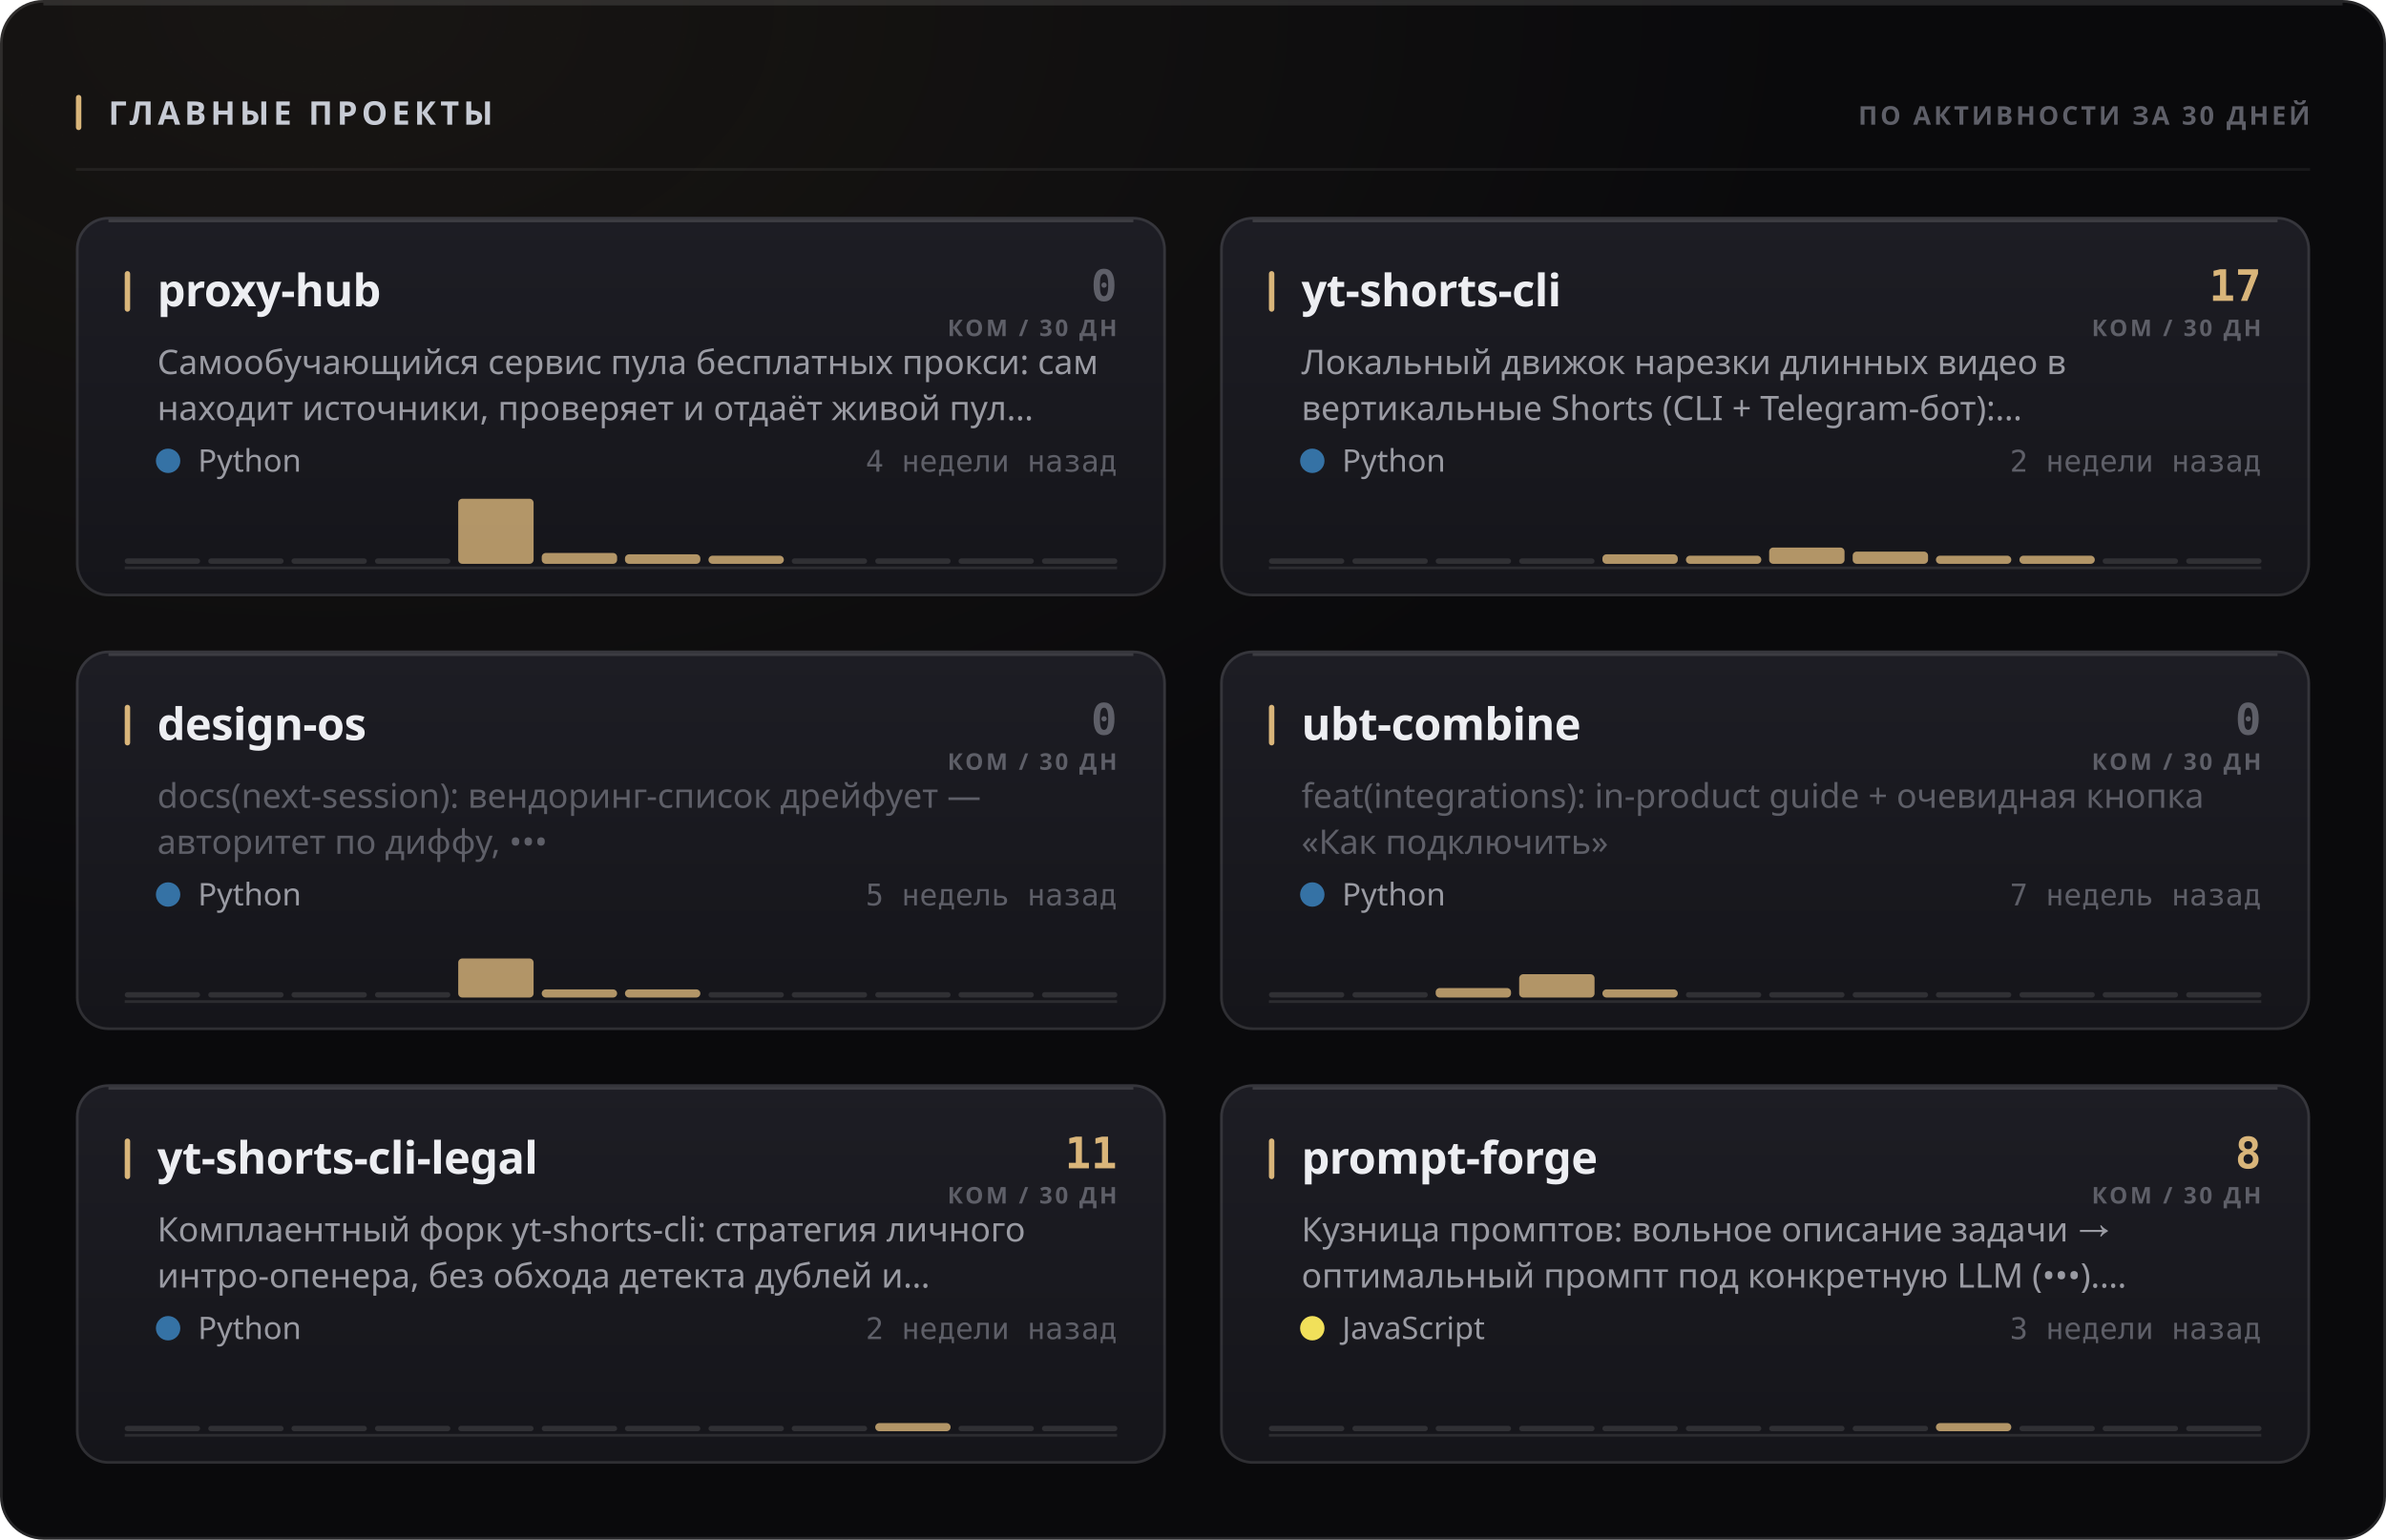
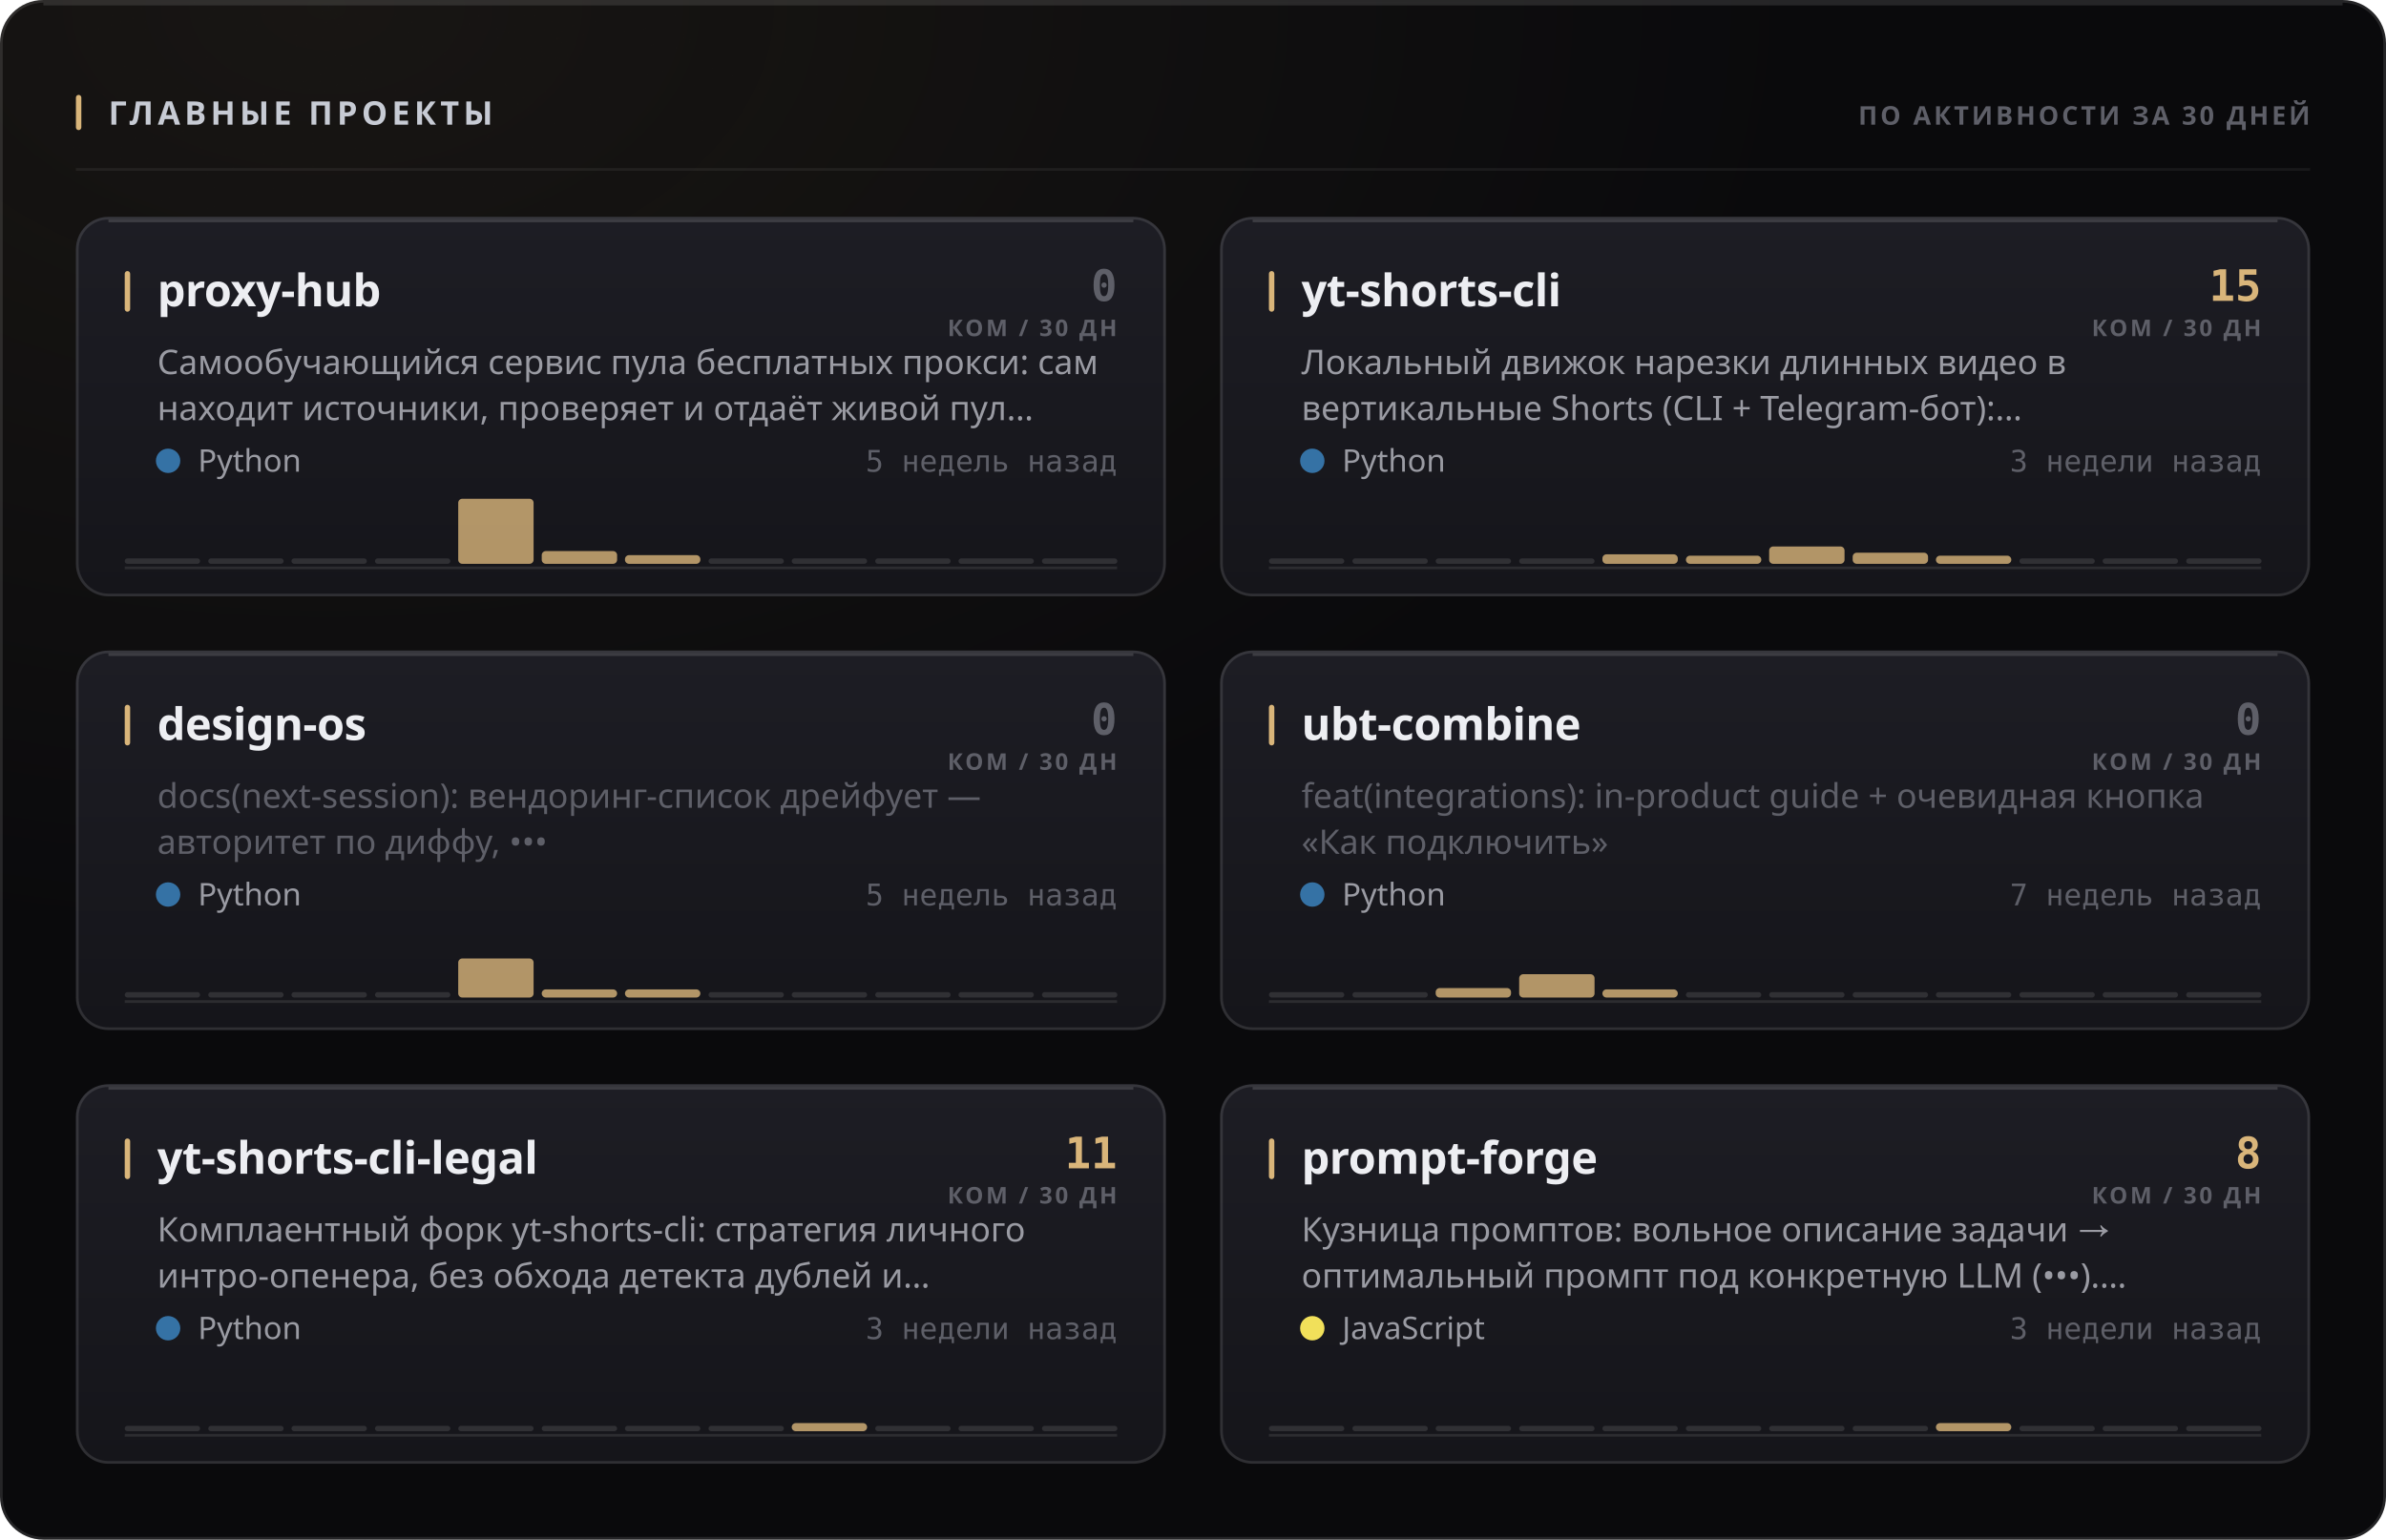
<svg xmlns="http://www.w3.org/2000/svg" width="880" height="568" viewBox="0 0 880 568" role="img">
  <style>
  text { font-family: -apple-system, BlinkMacSystemFont, 'Segoe UI', 'Noto Sans', Helvetica, Arial, sans-serif; }
  .mono { font-family: ui-monospace, 'SF Mono', 'Cascadia Mono', 'DejaVu Sans Mono', Menlo, Consolas, monospace; font-variant-numeric: tabular-nums; }
  .caps { letter-spacing: .1em; text-transform: uppercase; }

  @keyframes sheen  { from { transform: translateX(-120%); } to { transform: translateX(260%); } }
  @keyframes rise   { from { opacity: 0; transform: translateY(6px); } to { opacity: 1; transform: none; } }
  @keyframes slide  { from { opacity: 0; transform: translateX(-8px); } to { opacity: 1; transform: none; } }
  @keyframes grow   { from { transform: scaleY(0); } to { transform: scaleY(1); } }
  @keyframes widen  { from { transform: scaleX(0); } to { transform: scaleX(1); } }
  @keyframes draw   { from { stroke-dashoffset: 200; } to { stroke-dashoffset: 0; } }

  .sheen { animation: sheen 5.5s cubic-bezier(.45,0,.2,1) infinite; }
  .rise  { animation: rise .5s cubic-bezier(.16,1,.3,1) both; }
  .slide { animation: slide .42s cubic-bezier(.16,1,.3,1) both; }
  .bar   { transform-box: fill-box; transform-origin: 50% 100%;
           animation: grow .62s cubic-bezier(.16,1,.3,1) both; }
  .fill  { transform-box: fill-box; transform-origin: 0% 50%;
           animation: widen .8s cubic-bezier(.16,1,.3,1) both; }
  /* The hidden start state lives in the keyframes, never in the static rule.
     A renderer that ignores CSS animations then falls back to the FINISHED
     state — a drawn line, visible text — instead of an empty panel. */
  .spark { stroke-dasharray: 200;
           animation: draw 1.1s cubic-bezier(.16,1,.3,1) both; }

  @media (prefers-reduced-motion: reduce) {
    .sheen { animation: none; opacity: 0; }
    .rise, .slide, .bar, .fill, .spark { animation: none; opacity: 1; transform: none;
                                         stroke-dashoffset: 0; }
  }</style>
  <defs>
    <filter id="grain1" x="0" y="0" width="100%" height="100%">
      <feTurbulence type="fractalNoise" baseFrequency="0.82" numOctaves="3" stitchTiles="stitch" />
      <feColorMatrix type="saturate" values="0" />
    </filter>
    <radialGradient id="wash2" cx="14%" cy="0%" r="62%">
      <stop offset="0%" stop-color="#d9b57a" stop-opacity="0.07" />
      <stop offset="100%" stop-color="#d9b57a" stop-opacity="0" />
    </radialGradient>
    <linearGradient id="cardfill3" x1="0" y1="0" x2="0" y2="1">
      <stop offset="0%" stop-color="#1d1d24" />
      <stop offset="100%" stop-color="#15151a" />
    </linearGradient>
    <linearGradient id="cardfill4" x1="0" y1="0" x2="0" y2="1">
      <stop offset="0%" stop-color="#1d1d24" />
      <stop offset="100%" stop-color="#15151a" />
    </linearGradient>
    <linearGradient id="cardfill5" x1="0" y1="0" x2="0" y2="1">
      <stop offset="0%" stop-color="#1d1d24" />
      <stop offset="100%" stop-color="#15151a" />
    </linearGradient>
    <linearGradient id="cardfill6" x1="0" y1="0" x2="0" y2="1">
      <stop offset="0%" stop-color="#1d1d24" />
      <stop offset="100%" stop-color="#15151a" />
    </linearGradient>
    <linearGradient id="cardfill7" x1="0" y1="0" x2="0" y2="1">
      <stop offset="0%" stop-color="#1d1d24" />
      <stop offset="100%" stop-color="#15151a" />
    </linearGradient>
    <linearGradient id="cardfill8" x1="0" y1="0" x2="0" y2="1">
      <stop offset="0%" stop-color="#1d1d24" />
      <stop offset="100%" stop-color="#15151a" />
    </linearGradient>
  </defs>
  <rect width="880" height="568" rx="16" fill="#0a0a0c" />
  <rect width="880" height="568" rx="16" fill="url(#wash2)" />
  <rect width="880" height="568" rx="16" filter="url(#grain1)" opacity="0.05" style="mix-blend-mode:overlay" />
  <rect x=".5" y=".5" width="879" height="567" rx="15.5" fill="none" stroke="rgba(255,255,255,0.11)" />
  <path d="M16 1.5 H864" stroke="rgba(255,255,255,0.112)" stroke-width="1" fill="none" />
  <rect x="28" y="35" width="2" height="13" rx="1" fill="#d9b57a" />
  <text x="40" y="46" font-size="12" font-weight="700" fill="#c7cbd4" letter-spacing="0.13em">ГЛАВНЫЕ ПРОЕКТЫ</text>
  <text x="852" y="46" font-size="9.5" font-weight="600" fill="#5e5f68" text-anchor="end" letter-spacing="0.11em">ПО АКТИВНОСТИ ЗА 30 ДНЕЙ</text>
  <path d="M28 62.5 H852" stroke="rgba(255,255,255,0.06)" stroke-width="1" />
  <g class="rise" opacity="1" style="">
    <rect x="28" y="80" width="402" height="140" rx="12" fill="url(#cardfill3)" />
    <rect x="28.5" y="80.5" width="401" height="139" rx="11.5" fill="none" stroke="rgba(255,255,255,0.11)" />
    <path d="M40 81.5 H418" stroke="rgba(255,255,255,0.14)" stroke-width="1" fill="none" />
    <rect x="46" y="100" width="2" height="15" rx="1" fill="#d9b57a" />
    <text x="58" y="113" font-size="16.5" font-weight="700" fill="#edeef2" letter-spacing="-0.01em">proxy-hub</text>
    <text x="412" y="111" font-size="16" font-weight="700" fill="#5e5f68" text-anchor="end" class="mono">0</text>
    <text x="412" y="124" font-size="8.5" font-weight="600" fill="#5e5f68" text-anchor="end" letter-spacing="0.11em">КОМ / 30 ДН</text>
    <text x="58" y="138" font-size="12.5" font-weight="400" fill="#9a9ba3">Самообучающийся сервис пула бесплатных прокси: сам</text>
    <text x="58" y="155" font-size="12.5" font-weight="400" fill="#9a9ba3">находит источники, проверяет и отдаёт живой пул…</text>
    <circle cx="62" cy="170" r="4.5" fill="#3572A5" />
    <text x="73" y="174" font-size="11.5" font-weight="400" fill="#9a9ba3">Python</text>
-     <text x="412" y="174" font-size="11" font-weight="400" fill="#5e5f68" text-anchor="end" class="mono">4 недели назад</text>
+     <text x="412" y="174" font-size="11" font-weight="400" fill="#5e5f68" text-anchor="end" class="mono">5 недель назад</text>
    <path d="M46 209.5 H412" stroke="rgba(255,255,255,0.096)" stroke-width="1" />
    <g class="bar" style="animation-delay:0.18s">
      <rect x="46.0" y="206.0" width="27.8" height="2" rx="1" fill="rgba(255,255,255,0.11)" />
      <rect x="76.8" y="206.0" width="27.8" height="2" rx="1" fill="rgba(255,255,255,0.11)" />
      <rect x="107.5" y="206.0" width="27.8" height="2" rx="1" fill="rgba(255,255,255,0.11)" />
      <rect x="138.3" y="206.0" width="27.8" height="2" rx="1" fill="rgba(255,255,255,0.11)" />
      <rect x="169.0" y="184.0" width="27.8" height="24.0" rx="1.5" fill="#d9b57a" opacity="0.8" />
-       <rect x="199.8" y="204.0" width="27.8" height="4.0" rx="1.5" fill="#d9b57a" opacity="0.8" />
-       <rect x="230.5" y="204.5" width="27.8" height="3.5" rx="1.5" fill="#d9b57a" opacity="0.8" />
-       <rect x="261.3" y="205.0" width="27.8" height="3.0" rx="1.5" fill="#d9b57a" opacity="0.8" />
+       <rect x="199.8" y="203.3" width="27.8" height="4.7" rx="1.5" fill="#d9b57a" opacity="0.8" />
+       <rect x="230.5" y="204.8" width="27.8" height="3.2" rx="1.5" fill="#d9b57a" opacity="0.8" />
+       <rect x="261.3" y="206.0" width="27.8" height="2" rx="1" fill="rgba(255,255,255,0.11)" />
      <rect x="292.0" y="206.0" width="27.8" height="2" rx="1" fill="rgba(255,255,255,0.11)" />
      <rect x="322.8" y="206.0" width="27.8" height="2" rx="1" fill="rgba(255,255,255,0.11)" />
      <rect x="353.5" y="206.0" width="27.8" height="2" rx="1" fill="rgba(255,255,255,0.11)" />
      <rect x="384.3" y="206.0" width="27.8" height="2" rx="1" fill="rgba(255,255,255,0.11)" />
    </g>
  </g>
  <g class="rise" opacity="1" style=" animation-delay:0.055s;">
    <rect x="450" y="80" width="402" height="140" rx="12" fill="url(#cardfill4)" />
    <rect x="450.5" y="80.5" width="401" height="139" rx="11.5" fill="none" stroke="rgba(255,255,255,0.11)" />
    <path d="M462 81.5 H840" stroke="rgba(255,255,255,0.14)" stroke-width="1" fill="none" />
    <rect x="468" y="100" width="2" height="15" rx="1" fill="#d9b57a" />
    <text x="480" y="113" font-size="16.5" font-weight="700" fill="#edeef2" letter-spacing="-0.01em">yt-shorts-cli</text>
-     <text x="834" y="111" font-size="16" font-weight="700" fill="#d9b57a" text-anchor="end" class="mono">17</text>
+     <text x="834" y="111" font-size="16" font-weight="700" fill="#d9b57a" text-anchor="end" class="mono">15</text>
    <text x="834" y="124" font-size="8.5" font-weight="600" fill="#5e5f68" text-anchor="end" letter-spacing="0.11em">КОМ / 30 ДН</text>
    <text x="480" y="138" font-size="12.5" font-weight="400" fill="#9a9ba3">Локальный движок нарезки длинных видео в</text>
    <text x="480" y="155" font-size="12.5" font-weight="400" fill="#9a9ba3">вертикальные Shorts (CLI + Telegram-бот):…</text>
    <circle cx="484" cy="170" r="4.5" fill="#3572A5" />
    <text x="495" y="174" font-size="11.5" font-weight="400" fill="#9a9ba3">Python</text>
-     <text x="834" y="174" font-size="11" font-weight="400" fill="#5e5f68" text-anchor="end" class="mono">2 недели назад</text>
+     <text x="834" y="174" font-size="11" font-weight="400" fill="#5e5f68" text-anchor="end" class="mono">3 недели назад</text>
    <path d="M468 209.5 H834" stroke="rgba(255,255,255,0.096)" stroke-width="1" />
    <g class="bar" style="animation-delay:0.24s">
      <rect x="468.0" y="206.0" width="27.8" height="2" rx="1" fill="rgba(255,255,255,0.11)" />
      <rect x="498.8" y="206.0" width="27.8" height="2" rx="1" fill="rgba(255,255,255,0.11)" />
      <rect x="529.5" y="206.0" width="27.8" height="2" rx="1" fill="rgba(255,255,255,0.11)" />
      <rect x="560.3" y="206.0" width="27.8" height="2" rx="1" fill="rgba(255,255,255,0.11)" />
      <rect x="591.0" y="204.5" width="27.8" height="3.5" rx="1.5" fill="#d9b57a" opacity="0.8" />
      <rect x="621.8" y="205.0" width="27.8" height="3.0" rx="1.5" fill="#d9b57a" opacity="0.8" />
-       <rect x="652.5" y="202.0" width="27.8" height="6.0" rx="1.5" fill="#d9b57a" opacity="0.8" />
-       <rect x="683.3" y="203.5" width="27.8" height="4.5" rx="1.5" fill="#d9b57a" opacity="0.8" />
+       <rect x="652.5" y="201.6" width="27.8" height="6.4" rx="1.5" fill="#d9b57a" opacity="0.8" />
+       <rect x="683.3" y="203.9" width="27.8" height="4.1" rx="1.5" fill="#d9b57a" opacity="0.8" />
      <rect x="714.0" y="205.0" width="27.8" height="3.0" rx="1.5" fill="#d9b57a" opacity="0.8" />
-       <rect x="744.8" y="205.0" width="27.8" height="3.0" rx="1.5" fill="#d9b57a" opacity="0.8" />
+       <rect x="744.8" y="206.0" width="27.8" height="2" rx="1" fill="rgba(255,255,255,0.11)" />
      <rect x="775.5" y="206.0" width="27.8" height="2" rx="1" fill="rgba(255,255,255,0.11)" />
      <rect x="806.3" y="206.0" width="27.8" height="2" rx="1" fill="rgba(255,255,255,0.11)" />
    </g>
  </g>
  <g class="rise" opacity="1" style=" animation-delay:0.110s;">
    <rect x="28" y="240" width="402" height="140" rx="12" fill="url(#cardfill5)" />
    <rect x="28.5" y="240.5" width="401" height="139" rx="11.5" fill="none" stroke="rgba(255,255,255,0.11)" />
    <path d="M40 241.5 H418" stroke="rgba(255,255,255,0.14)" stroke-width="1" fill="none" />
    <rect x="46" y="260" width="2" height="15" rx="1" fill="#d9b57a" />
    <text x="58" y="273" font-size="16.5" font-weight="700" fill="#edeef2" letter-spacing="-0.01em">design-os</text>
    <text x="412" y="271" font-size="16" font-weight="700" fill="#5e5f68" text-anchor="end" class="mono">0</text>
    <text x="412" y="284" font-size="8.5" font-weight="600" fill="#5e5f68" text-anchor="end" letter-spacing="0.11em">КОМ / 30 ДН</text>
    <text x="58" y="298" font-size="12.5" font-weight="400" fill="#5e5f68">docs(next-session): вендоринг-список дрейфует —</text>
    <text x="58" y="315" font-size="12.5" font-weight="400" fill="#5e5f68">авторитет по диффу, •••</text>
    <circle cx="62" cy="330" r="4.5" fill="#3572A5" />
    <text x="73" y="334" font-size="11.5" font-weight="400" fill="#9a9ba3">Python</text>
    <text x="412" y="334" font-size="11" font-weight="400" fill="#5e5f68" text-anchor="end" class="mono">5 недель назад</text>
    <path d="M46 369.5 H412" stroke="rgba(255,255,255,0.096)" stroke-width="1" />
    <g class="bar" style="animation-delay:0.3s">
      <rect x="46.0" y="366.0" width="27.8" height="2" rx="1" fill="rgba(255,255,255,0.11)" />
      <rect x="76.8" y="366.0" width="27.8" height="2" rx="1" fill="rgba(255,255,255,0.11)" />
      <rect x="107.5" y="366.0" width="27.8" height="2" rx="1" fill="rgba(255,255,255,0.11)" />
      <rect x="138.3" y="366.0" width="27.8" height="2" rx="1" fill="rgba(255,255,255,0.11)" />
      <rect x="169.0" y="353.6" width="27.8" height="14.4" rx="1.5" fill="#d9b57a" opacity="0.8" />
      <rect x="199.8" y="365.0" width="27.8" height="3.0" rx="1.5" fill="#d9b57a" opacity="0.8" />
      <rect x="230.5" y="365.0" width="27.8" height="3.0" rx="1.5" fill="#d9b57a" opacity="0.8" />
      <rect x="261.3" y="366.0" width="27.8" height="2" rx="1" fill="rgba(255,255,255,0.11)" />
      <rect x="292.0" y="366.0" width="27.8" height="2" rx="1" fill="rgba(255,255,255,0.11)" />
      <rect x="322.8" y="366.0" width="27.8" height="2" rx="1" fill="rgba(255,255,255,0.11)" />
      <rect x="353.5" y="366.0" width="27.8" height="2" rx="1" fill="rgba(255,255,255,0.11)" />
      <rect x="384.3" y="366.0" width="27.8" height="2" rx="1" fill="rgba(255,255,255,0.11)" />
    </g>
  </g>
  <g class="rise" opacity="1" style=" animation-delay:0.165s;">
    <rect x="450" y="240" width="402" height="140" rx="12" fill="url(#cardfill6)" />
    <rect x="450.5" y="240.5" width="401" height="139" rx="11.5" fill="none" stroke="rgba(255,255,255,0.11)" />
    <path d="M462 241.5 H840" stroke="rgba(255,255,255,0.14)" stroke-width="1" fill="none" />
    <rect x="468" y="260" width="2" height="15" rx="1" fill="#d9b57a" />
    <text x="480" y="273" font-size="16.5" font-weight="700" fill="#edeef2" letter-spacing="-0.01em">ubt-combine</text>
    <text x="834" y="271" font-size="16" font-weight="700" fill="#5e5f68" text-anchor="end" class="mono">0</text>
    <text x="834" y="284" font-size="8.5" font-weight="600" fill="#5e5f68" text-anchor="end" letter-spacing="0.11em">КОМ / 30 ДН</text>
    <text x="480" y="298" font-size="12.5" font-weight="400" fill="#5e5f68">feat(integrations): in-product guide + очевидная кнопка</text>
    <text x="480" y="315" font-size="12.5" font-weight="400" fill="#5e5f68">«Как подключить»</text>
    <circle cx="484" cy="330" r="4.5" fill="#3572A5" />
    <text x="495" y="334" font-size="11.5" font-weight="400" fill="#9a9ba3">Python</text>
    <text x="834" y="334" font-size="11" font-weight="400" fill="#5e5f68" text-anchor="end" class="mono">7 недель назад</text>
    <path d="M468 369.5 H834" stroke="rgba(255,255,255,0.096)" stroke-width="1" />
    <g class="bar" style="animation-delay:0.36s">
      <rect x="468.0" y="366.0" width="27.8" height="2" rx="1" fill="rgba(255,255,255,0.11)" />
      <rect x="498.8" y="366.0" width="27.8" height="2" rx="1" fill="rgba(255,255,255,0.11)" />
      <rect x="529.5" y="364.5" width="27.8" height="3.5" rx="1.5" fill="#d9b57a" opacity="0.8" />
      <rect x="560.3" y="359.4" width="27.8" height="8.6" rx="1.5" fill="#d9b57a" opacity="0.8" />
      <rect x="591.0" y="365.0" width="27.8" height="3.0" rx="1.5" fill="#d9b57a" opacity="0.8" />
      <rect x="621.8" y="366.0" width="27.8" height="2" rx="1" fill="rgba(255,255,255,0.11)" />
      <rect x="652.5" y="366.0" width="27.8" height="2" rx="1" fill="rgba(255,255,255,0.11)" />
      <rect x="683.3" y="366.0" width="27.8" height="2" rx="1" fill="rgba(255,255,255,0.11)" />
      <rect x="714.0" y="366.0" width="27.8" height="2" rx="1" fill="rgba(255,255,255,0.11)" />
      <rect x="744.8" y="366.0" width="27.8" height="2" rx="1" fill="rgba(255,255,255,0.11)" />
      <rect x="775.5" y="366.0" width="27.8" height="2" rx="1" fill="rgba(255,255,255,0.11)" />
      <rect x="806.3" y="366.0" width="27.8" height="2" rx="1" fill="rgba(255,255,255,0.11)" />
    </g>
  </g>
  <g class="rise" opacity="1" style=" animation-delay:0.220s;">
    <rect x="28" y="400" width="402" height="140" rx="12" fill="url(#cardfill7)" />
    <rect x="28.5" y="400.5" width="401" height="139" rx="11.5" fill="none" stroke="rgba(255,255,255,0.11)" />
    <path d="M40 401.5 H418" stroke="rgba(255,255,255,0.14)" stroke-width="1" fill="none" />
    <rect x="46" y="420" width="2" height="15" rx="1" fill="#d9b57a" />
    <text x="58" y="433" font-size="16.5" font-weight="700" fill="#edeef2" letter-spacing="-0.01em">yt-shorts-cli-legal</text>
    <text x="412" y="431" font-size="16" font-weight="700" fill="#d9b57a" text-anchor="end" class="mono">11</text>
    <text x="412" y="444" font-size="8.5" font-weight="600" fill="#5e5f68" text-anchor="end" letter-spacing="0.11em">КОМ / 30 ДН</text>
    <text x="58" y="458" font-size="12.5" font-weight="400" fill="#9a9ba3">Комплаентный форк yt-shorts-cli: стратегия личного</text>
    <text x="58" y="475" font-size="12.5" font-weight="400" fill="#9a9ba3">интро-опенера, без обхода детекта дублей и…</text>
    <circle cx="62" cy="490" r="4.5" fill="#3572A5" />
    <text x="73" y="494" font-size="11.5" font-weight="400" fill="#9a9ba3">Python</text>
-     <text x="412" y="494" font-size="11" font-weight="400" fill="#5e5f68" text-anchor="end" class="mono">2 недели назад</text>
+     <text x="412" y="494" font-size="11" font-weight="400" fill="#5e5f68" text-anchor="end" class="mono">3 недели назад</text>
    <path d="M46 529.5 H412" stroke="rgba(255,255,255,0.096)" stroke-width="1" />
    <g class="bar" style="animation-delay:0.42s">
      <rect x="46.0" y="526.0" width="27.8" height="2" rx="1" fill="rgba(255,255,255,0.11)" />
      <rect x="76.8" y="526.0" width="27.8" height="2" rx="1" fill="rgba(255,255,255,0.11)" />
      <rect x="107.5" y="526.0" width="27.8" height="2" rx="1" fill="rgba(255,255,255,0.11)" />
      <rect x="138.3" y="526.0" width="27.8" height="2" rx="1" fill="rgba(255,255,255,0.11)" />
      <rect x="169.0" y="526.0" width="27.8" height="2" rx="1" fill="rgba(255,255,255,0.11)" />
      <rect x="199.8" y="526.0" width="27.8" height="2" rx="1" fill="rgba(255,255,255,0.11)" />
      <rect x="230.5" y="526.0" width="27.8" height="2" rx="1" fill="rgba(255,255,255,0.11)" />
      <rect x="261.3" y="526.0" width="27.8" height="2" rx="1" fill="rgba(255,255,255,0.11)" />
-       <rect x="292.0" y="526.0" width="27.8" height="2" rx="1" fill="rgba(255,255,255,0.11)" />
-       <rect x="322.8" y="525.0" width="27.8" height="3.0" rx="1.5" fill="#d9b57a" opacity="0.8" />
+       <rect x="292.0" y="525.0" width="27.8" height="3.0" rx="1.5" fill="#d9b57a" opacity="0.8" />
+       <rect x="322.8" y="526.0" width="27.8" height="2" rx="1" fill="rgba(255,255,255,0.11)" />
      <rect x="353.5" y="526.0" width="27.8" height="2" rx="1" fill="rgba(255,255,255,0.11)" />
      <rect x="384.3" y="526.0" width="27.8" height="2" rx="1" fill="rgba(255,255,255,0.11)" />
    </g>
  </g>
  <g class="rise" opacity="1" style=" animation-delay:0.275s;">
    <rect x="450" y="400" width="402" height="140" rx="12" fill="url(#cardfill8)" />
    <rect x="450.5" y="400.5" width="401" height="139" rx="11.5" fill="none" stroke="rgba(255,255,255,0.11)" />
    <path d="M462 401.5 H840" stroke="rgba(255,255,255,0.14)" stroke-width="1" fill="none" />
    <rect x="468" y="420" width="2" height="15" rx="1" fill="#d9b57a" />
    <text x="480" y="433" font-size="16.5" font-weight="700" fill="#edeef2" letter-spacing="-0.01em">prompt-forge</text>
    <text x="834" y="431" font-size="16" font-weight="700" fill="#d9b57a" text-anchor="end" class="mono">8</text>
    <text x="834" y="444" font-size="8.5" font-weight="600" fill="#5e5f68" text-anchor="end" letter-spacing="0.11em">КОМ / 30 ДН</text>
    <text x="480" y="458" font-size="12.5" font-weight="400" fill="#9a9ba3">Кузница промптов: вольное описание задачи →</text>
    <text x="480" y="475" font-size="12.5" font-weight="400" fill="#9a9ba3">оптимальный промпт под конкретную LLM (•••).…</text>
    <circle cx="484" cy="490" r="4.5" fill="#f1e05a" />
    <text x="495" y="494" font-size="11.5" font-weight="400" fill="#9a9ba3">JavaScript</text>
    <text x="834" y="494" font-size="11" font-weight="400" fill="#5e5f68" text-anchor="end" class="mono">3 недели назад</text>
    <path d="M468 529.5 H834" stroke="rgba(255,255,255,0.096)" stroke-width="1" />
    <g class="bar" style="animation-delay:0.48s">
      <rect x="468.0" y="526.0" width="27.8" height="2" rx="1" fill="rgba(255,255,255,0.11)" />
      <rect x="498.8" y="526.0" width="27.8" height="2" rx="1" fill="rgba(255,255,255,0.11)" />
      <rect x="529.5" y="526.0" width="27.8" height="2" rx="1" fill="rgba(255,255,255,0.11)" />
      <rect x="560.3" y="526.0" width="27.8" height="2" rx="1" fill="rgba(255,255,255,0.11)" />
      <rect x="591.0" y="526.0" width="27.8" height="2" rx="1" fill="rgba(255,255,255,0.11)" />
      <rect x="621.8" y="526.0" width="27.8" height="2" rx="1" fill="rgba(255,255,255,0.11)" />
      <rect x="652.5" y="526.0" width="27.8" height="2" rx="1" fill="rgba(255,255,255,0.11)" />
      <rect x="683.3" y="526.0" width="27.8" height="2" rx="1" fill="rgba(255,255,255,0.11)" />
      <rect x="714.0" y="525.0" width="27.8" height="3.0" rx="1.5" fill="#d9b57a" opacity="0.8" />
      <rect x="744.8" y="526.0" width="27.8" height="2" rx="1" fill="rgba(255,255,255,0.11)" />
      <rect x="775.5" y="526.0" width="27.8" height="2" rx="1" fill="rgba(255,255,255,0.11)" />
      <rect x="806.3" y="526.0" width="27.8" height="2" rx="1" fill="rgba(255,255,255,0.11)" />
    </g>
  </g>
</svg>
